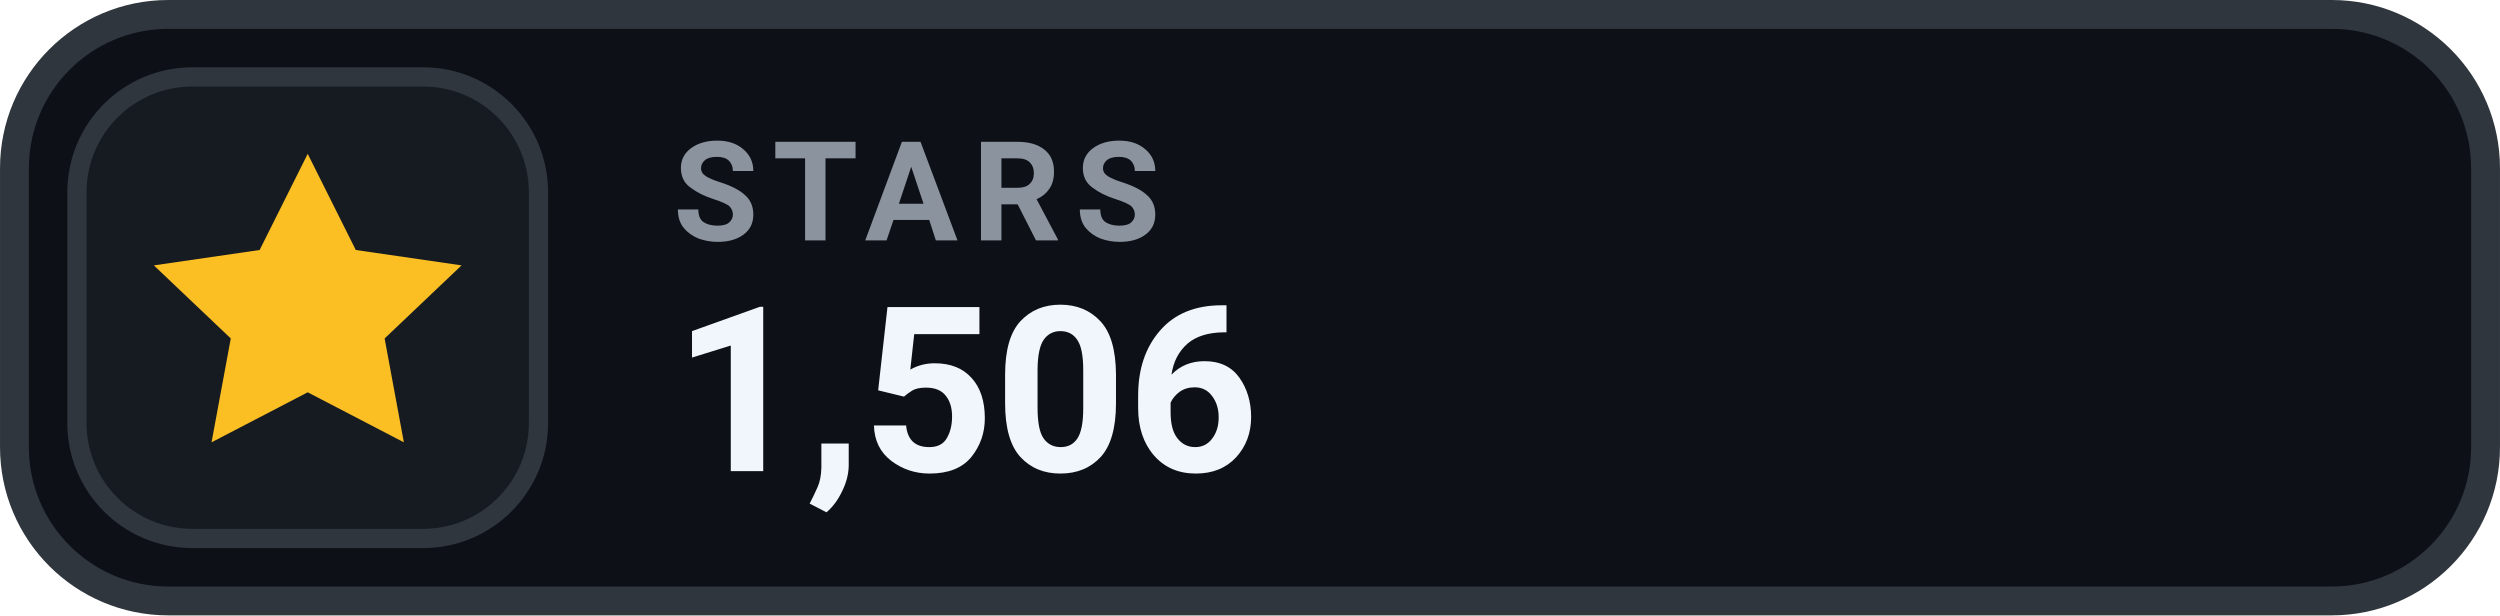
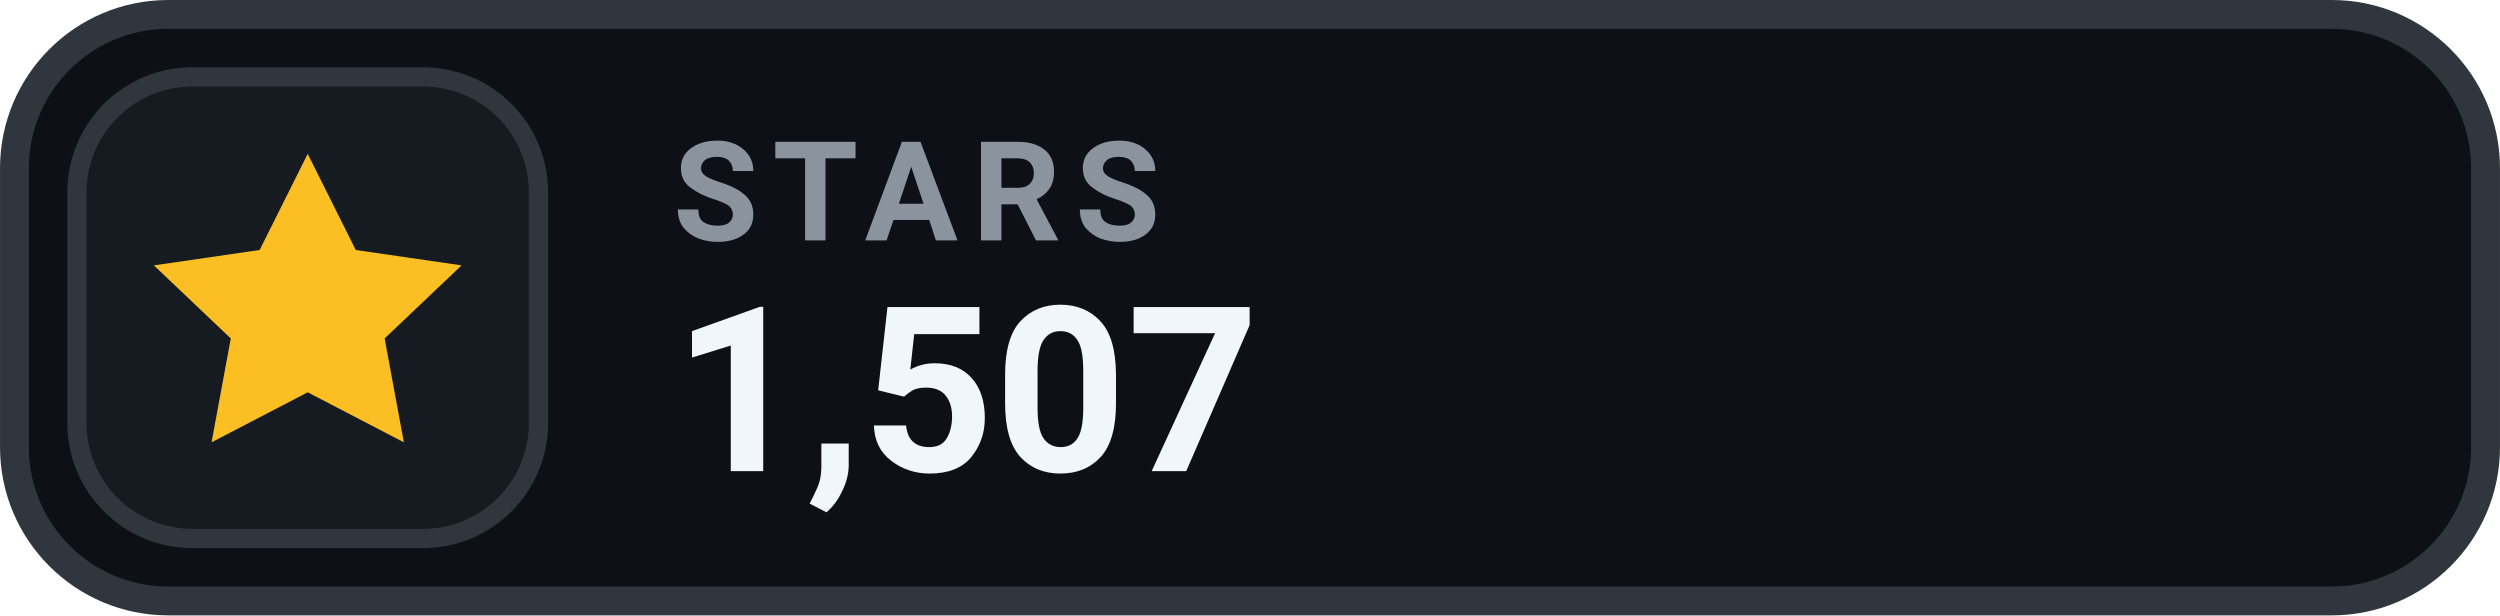
- <svg xmlns="http://www.w3.org/2000/svg" width="126" height="31.015" viewBox="0 0 130 32" role="img" aria-label="STARS 1,506">
+ <svg xmlns="http://www.w3.org/2000/svg" width="126" height="31.015" viewBox="0 0 130 32" role="img" aria-label="STARS 1,507">
  <rect x=".75" y=".75" width="128.5" height="30.5" rx="8" fill="#0D1117" stroke="#30363D" stroke-width="1.5" />
  <rect x="4" y="4" width="24" height="24" rx="6" fill="#161B22" stroke="#30363D" stroke-width="1" />
  <g transform="translate(16 16)" style="color:#FBBF24;">
    <path d="M0 -8 l2.5 5 5.5 .8 -4 3.8 1 5.4 -5 -2.6 -5 2.6 1 -5.4 -4 -3.8 5.5 -.8 Z" fill="currentColor" />
  </g>
  <text x="35" y="12.5" fill="#8B949E" font-family="-apple-system,BlinkMacSystemFont,'Segoe UI',Roboto,Helvetica,Arial,sans-serif" font-size="7.2" font-weight="700" letter-spacing=".75">STARS</text>
-   <text x="35" y="24.5" fill="#F0F6FC" font-family="-apple-system,BlinkMacSystemFont,'Segoe UI',Roboto,Helvetica,Arial,sans-serif" font-size="12" font-weight="700">1,506</text>
+   <text x="35" y="24.5" fill="#F0F6FC" font-family="-apple-system,BlinkMacSystemFont,'Segoe UI',Roboto,Helvetica,Arial,sans-serif" font-size="12" font-weight="700">1,507</text>
</svg>
